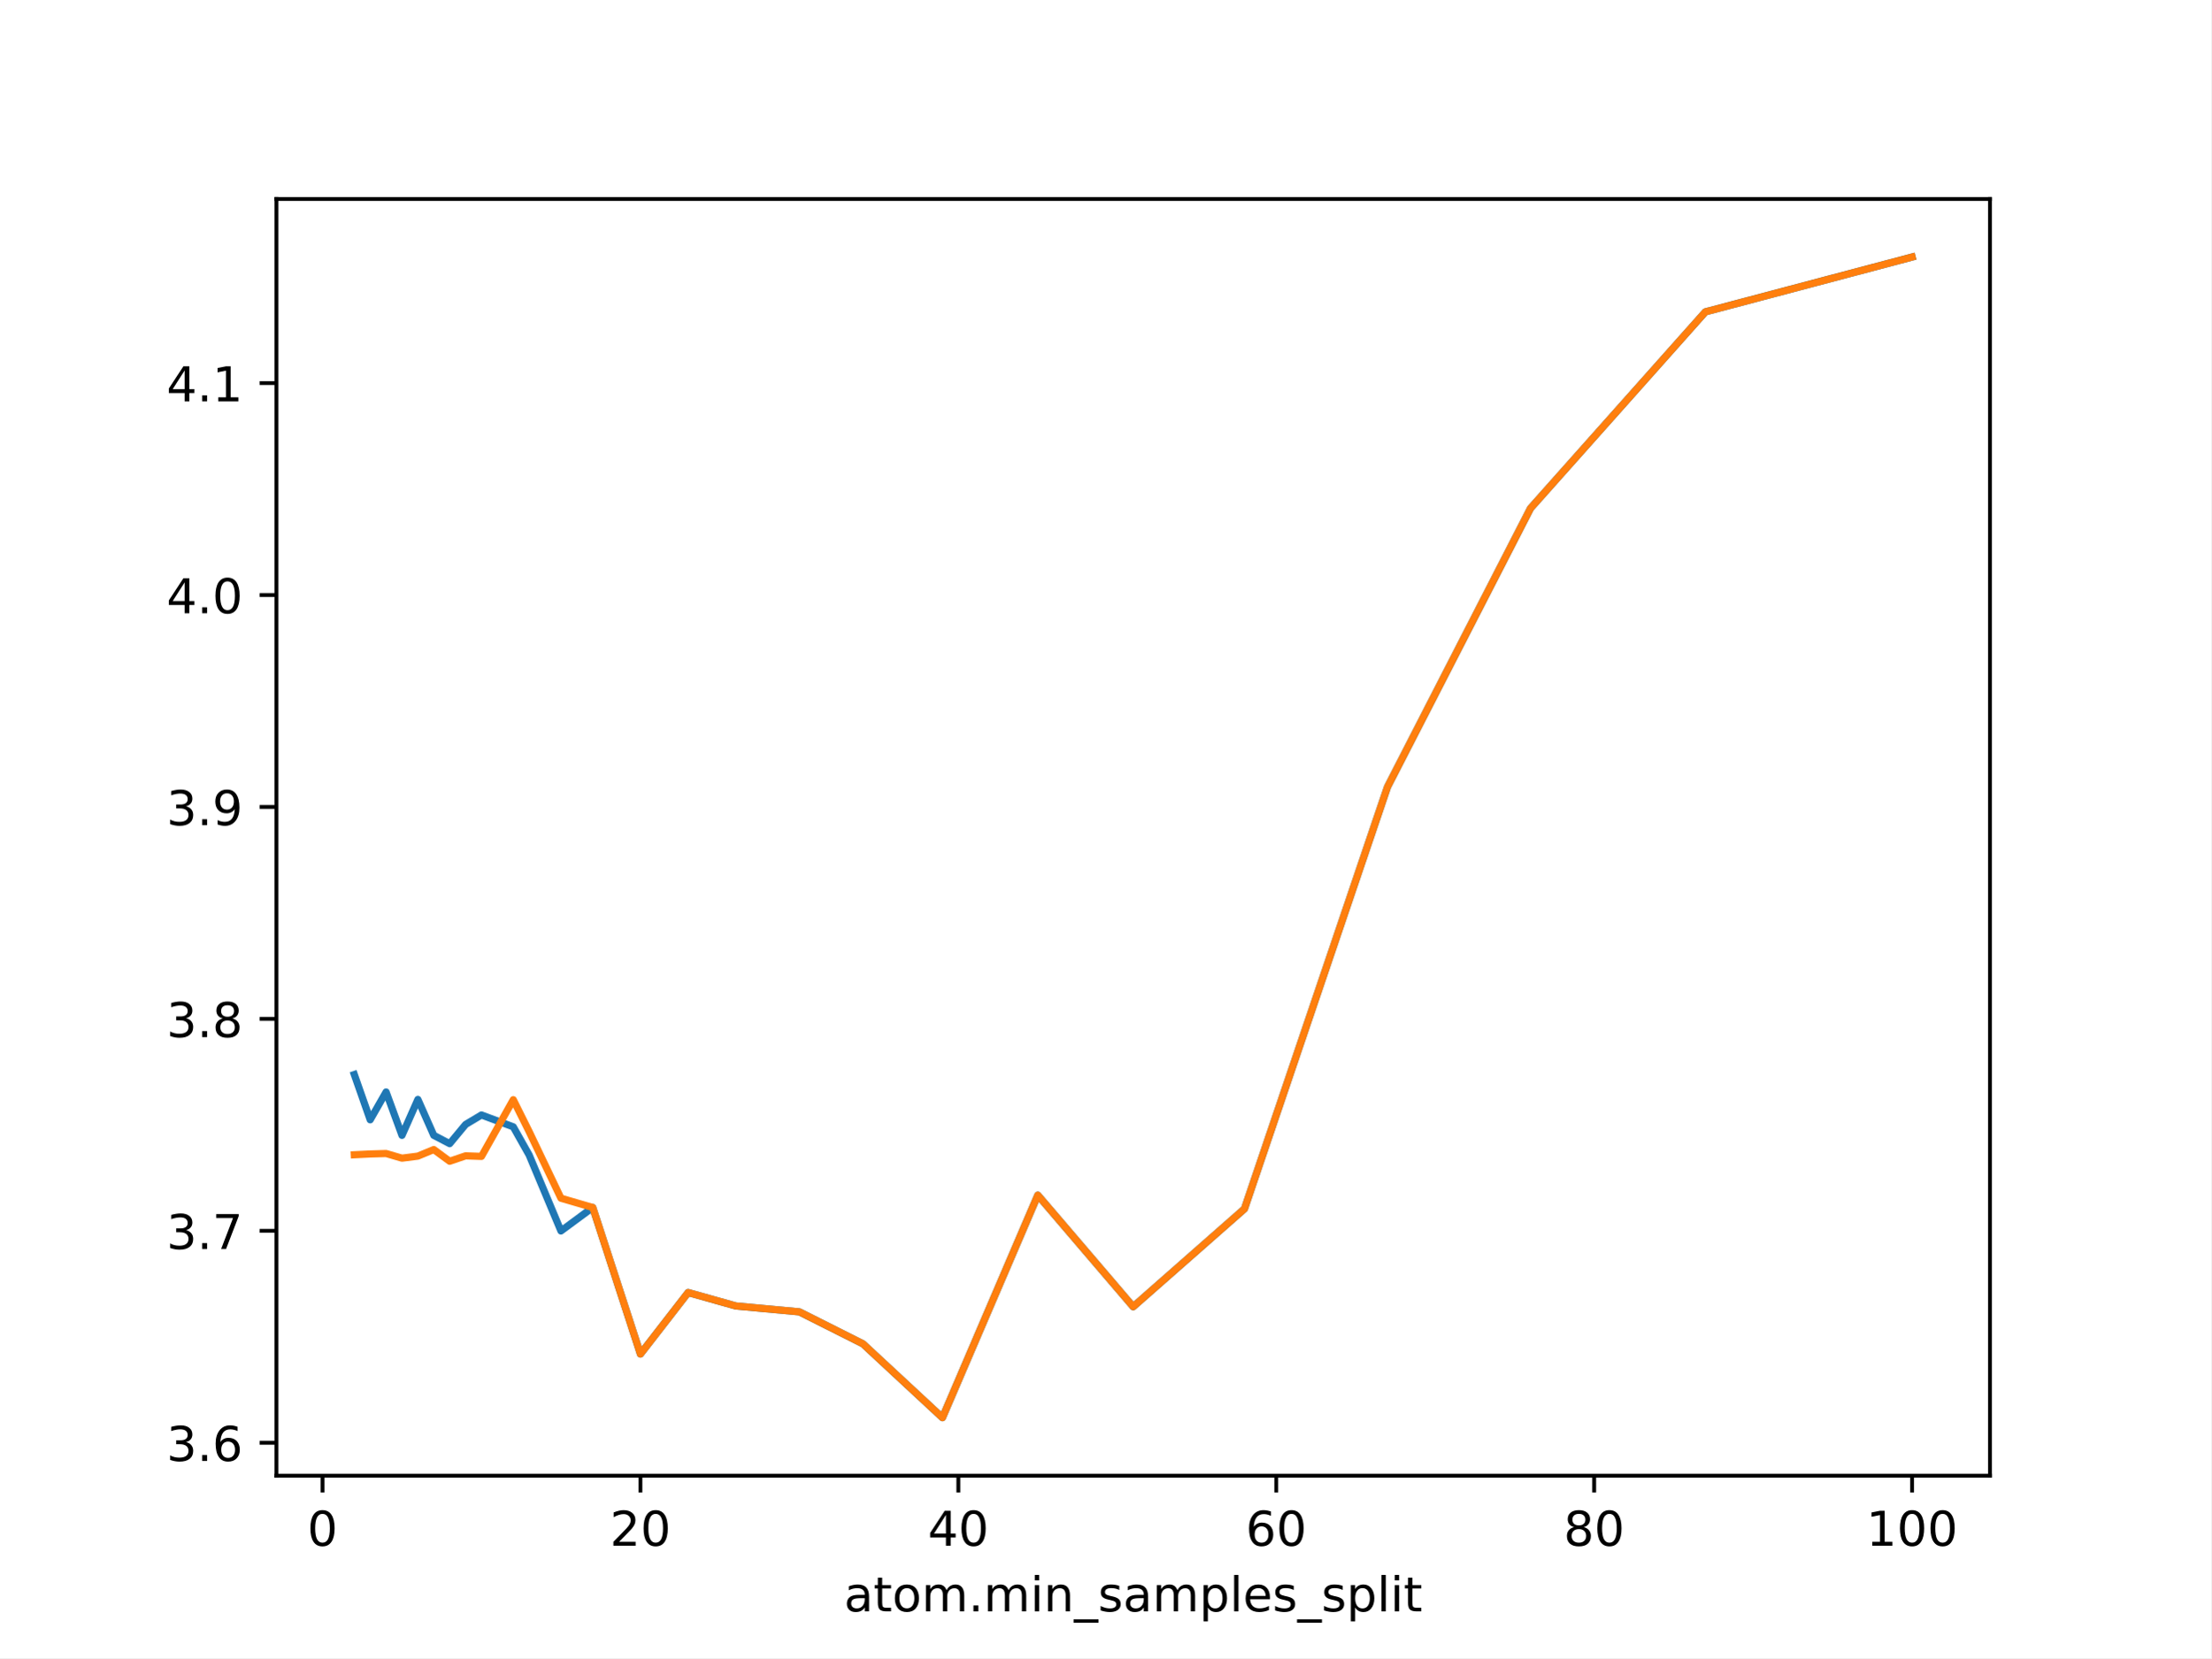
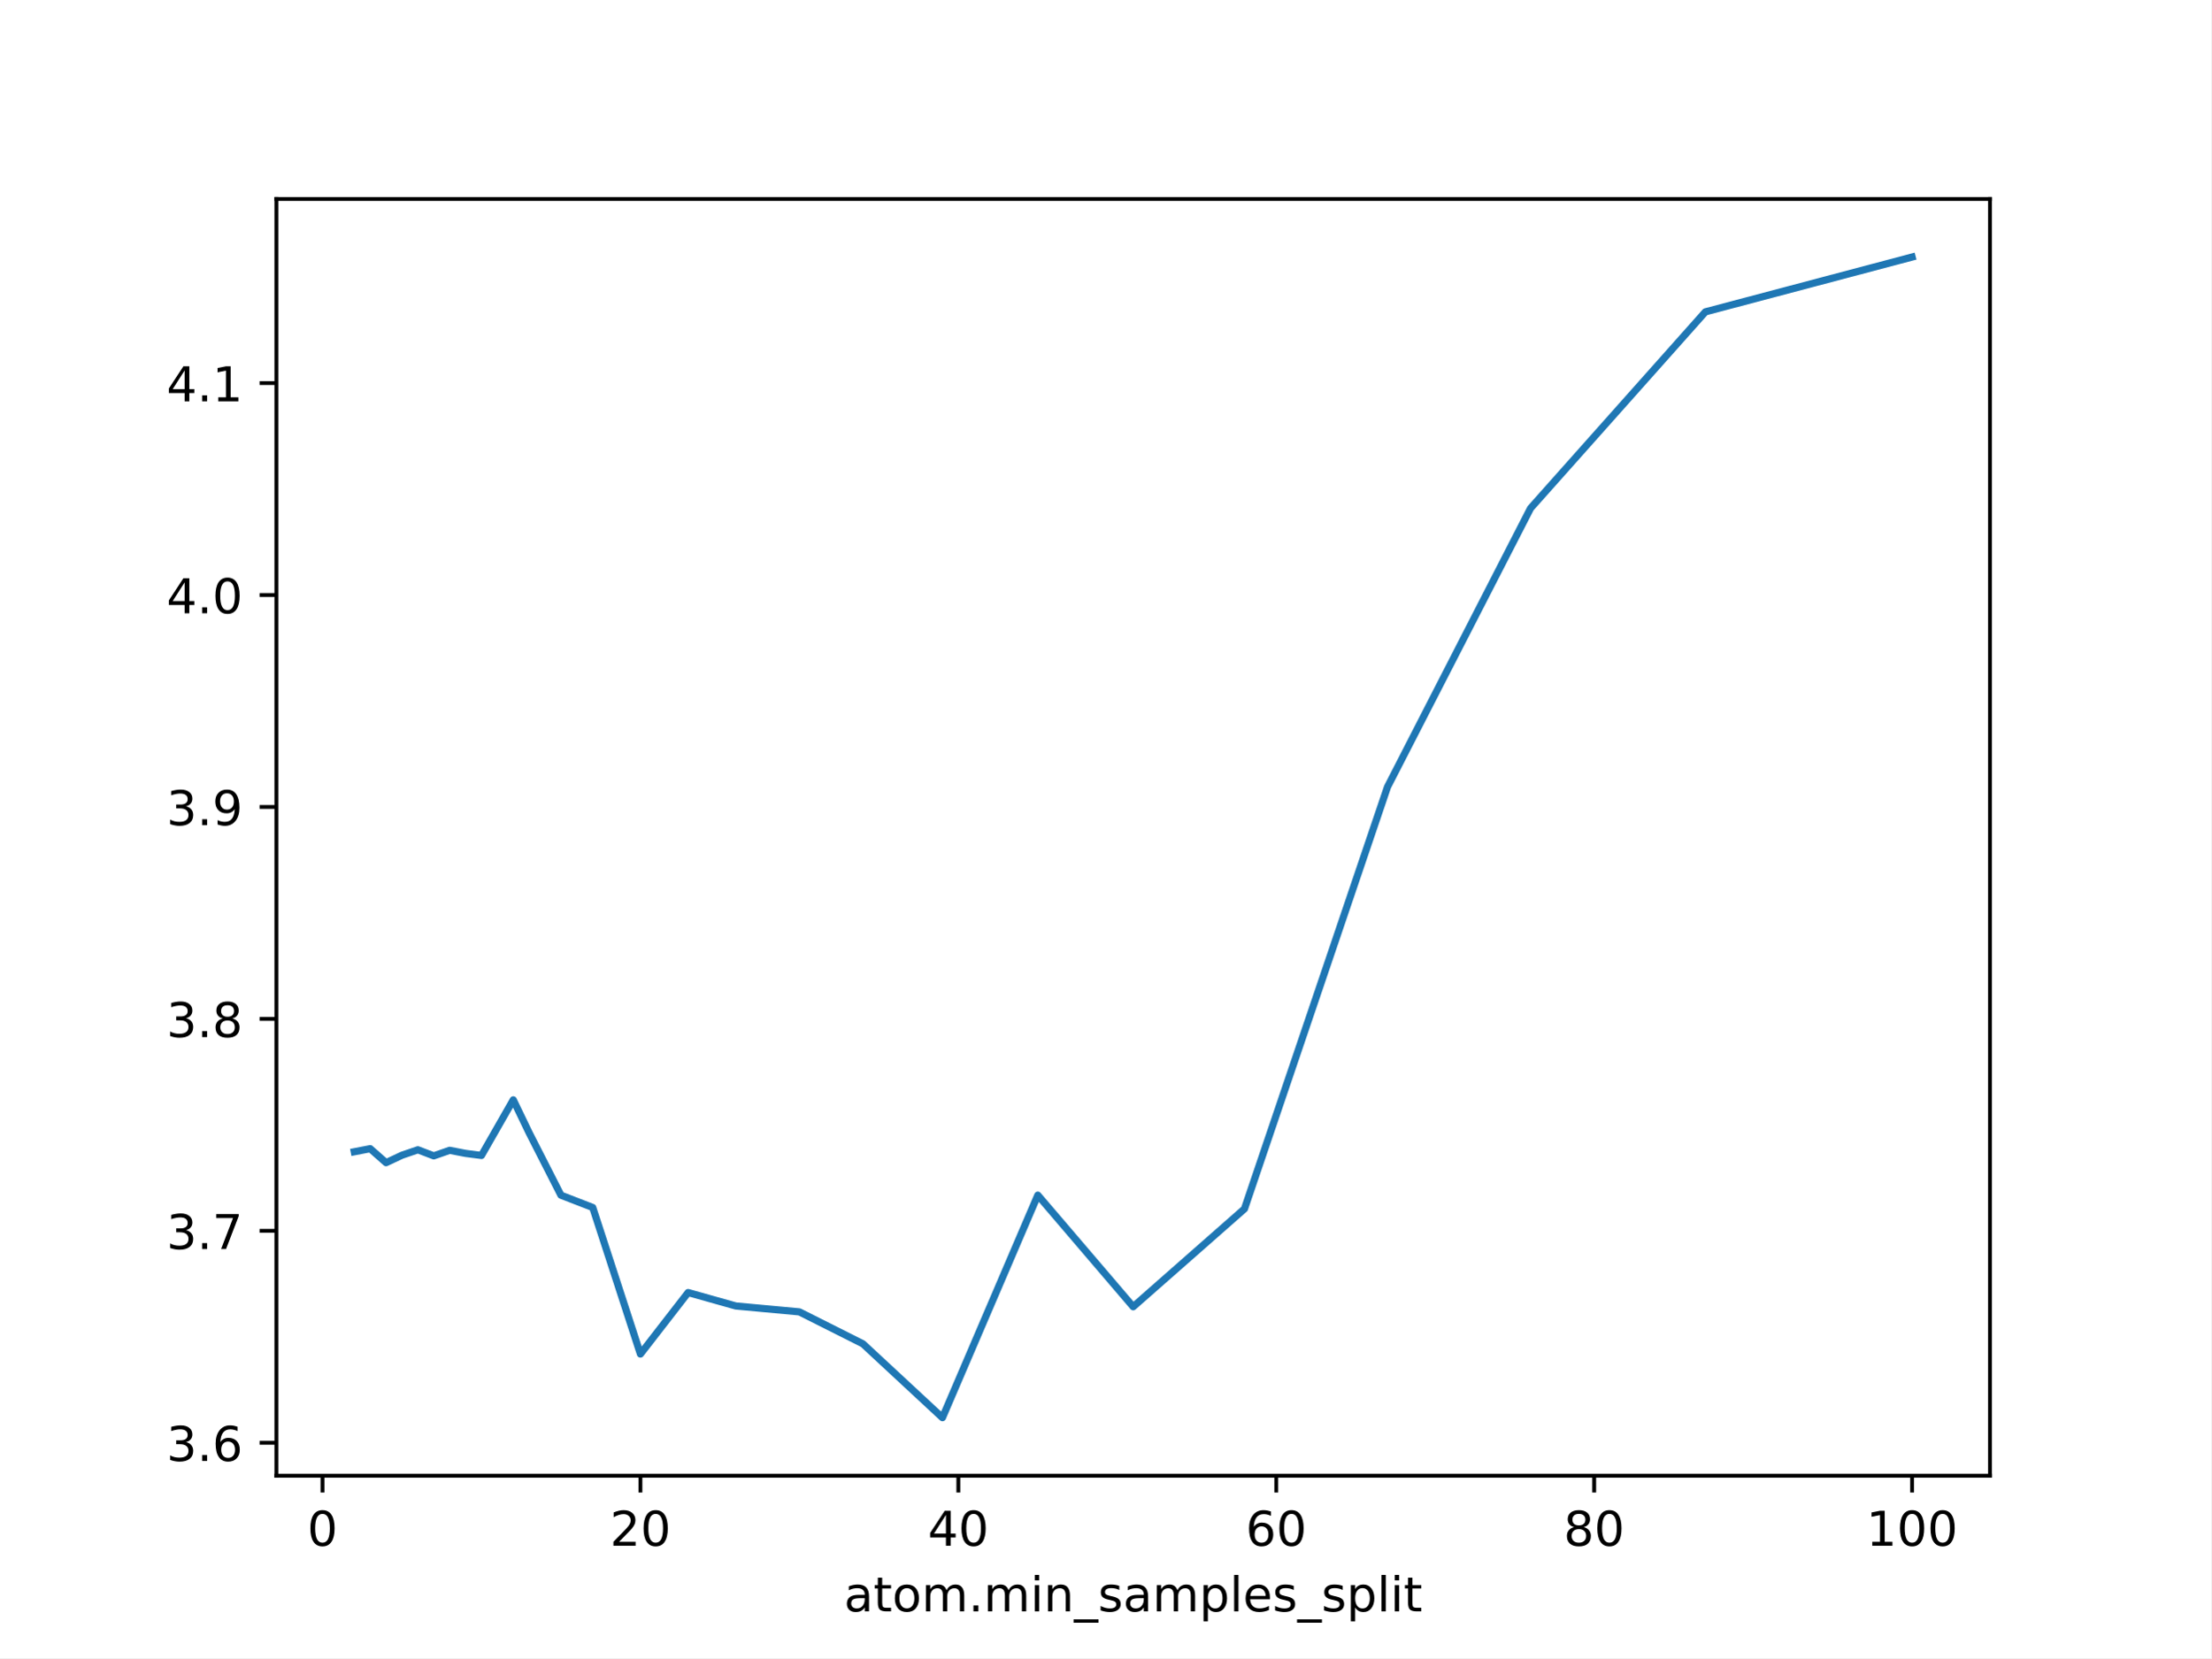
<svg xmlns="http://www.w3.org/2000/svg" xmlns:xlink="http://www.w3.org/1999/xlink" height="345.6pt" version="1.1" viewBox="0 0 460.8 345.6" width="460.8pt">
  <defs>
    <style type="text/css">*{stroke-linecap:butt;stroke-linejoin:round;}</style>
  </defs>
  <g id="figure_1">
    <g id="patch_1">
      <path d="M 0 345.6  L 460.8 345.6  L 460.8 0  L 0 0  z " style="fill:#ffffff;" />
    </g>
    <g id="axes_1">
      <g id="patch_2">
        <path d="M 57.6 307.584  L 414.72 307.584  L 414.72 41.472  L 57.6 41.472  z " style="fill:#ffffff;" />
      </g>
      <g id="matplotlib.axis_1">
        <g id="xtick_1">
          <g id="line2d_1">
            <defs>
-               <path d="M 0 0  L 0 3.5  " id="m33bb40d1e7" style="stroke:#000000;stroke-width:0.8;" />
+               <path d="M 0 0  L 0 3.5  " id="md30e7aa2a2" style="stroke:#000000;stroke-width:0.8;" />
            </defs>
            <g>
-               <use style="stroke:#000000;stroke-width:0.8;" x="67.207" xlink:href="#m33bb40d1e7" y="307.584" />
+               <use style="stroke:#000000;stroke-width:0.8;" x="67.207" xlink:href="#md30e7aa2a2" y="307.584" />
            </g>
          </g>
          <g id="text_1">
            <g transform="translate(64.02587 322.1824)scale(0.1 -0.1)">
              <defs>
                <path d="M 2034 4250  Q 1547 4250 1301 3770  Q 1056 3291 1056 2328  Q 1056 1369 1301 889  Q 1547 409 2034 409  Q 2525 409 2770 889  Q 3016 1369 3016 2328  Q 3016 3291 2770 3770  Q 2525 4250 2034 4250  z M 2034 4750  Q 2819 4750 3233 4129  Q 3647 3509 3647 2328  Q 3647 1150 3233 529  Q 2819 -91 2034 -91  Q 1250 -91 836 529  Q 422 1150 422 2328  Q 422 3509 836 4129  Q 1250 4750 2034 4750  z " id="DejaVuSans-30" transform="scale(0.015625)" />
              </defs>
              <use xlink:href="#DejaVuSans-30" />
            </g>
          </g>
        </g>
        <g id="xtick_2">
          <g id="line2d_2">
            <g>
-               <use style="stroke:#000000;stroke-width:0.8;" x="133.463" xlink:href="#m33bb40d1e7" y="307.584" />
+               <use style="stroke:#000000;stroke-width:0.8;" x="133.463" xlink:href="#md30e7aa2a2" y="307.584" />
            </g>
          </g>
          <g id="text_2">
            <g transform="translate(127.1007 322.1824)scale(0.1 -0.1)">
              <defs>
                <path d="M 1228 531  L 3431 531  L 3431 0  L 469 0  L 469 531  Q 828 903 1448 1529  Q 2069 2156 2228 2338  Q 2531 2678 2651 2914  Q 2772 3150 2772 3378  Q 2772 3750 2511 3984  Q 2250 4219 1831 4219  Q 1534 4219 1204 4116  Q 875 4013 500 3803  L 500 4441  Q 881 4594 1212 4672  Q 1544 4750 1819 4750  Q 2544 4750 2975 4387  Q 3406 4025 3406 3419  Q 3406 3131 3298 2873  Q 3191 2616 2906 2266  Q 2828 2175 2409 1742  Q 1991 1309 1228 531  z " id="DejaVuSans-32" transform="scale(0.015625)" />
              </defs>
              <use xlink:href="#DejaVuSans-32" />
              <use x="63.623" xlink:href="#DejaVuSans-30" />
            </g>
          </g>
        </g>
        <g id="xtick_3">
          <g id="line2d_3">
            <g>
-               <use style="stroke:#000000;stroke-width:0.8;" x="199.719" xlink:href="#m33bb40d1e7" y="307.584" />
+               <use style="stroke:#000000;stroke-width:0.8;" x="199.719" xlink:href="#md30e7aa2a2" y="307.584" />
            </g>
          </g>
          <g id="text_3">
            <g transform="translate(193.3567 322.1824)scale(0.1 -0.1)">
              <defs>
                <path d="M 2419 4116  L 825 1625  L 2419 1625  L 2419 4116  z M 2253 4666  L 3047 4666  L 3047 1625  L 3713 1625  L 3713 1100  L 3047 1100  L 3047 0  L 2419 0  L 2419 1100  L 313 1100  L 313 1709  L 2253 4666  z " id="DejaVuSans-34" transform="scale(0.015625)" />
              </defs>
              <use xlink:href="#DejaVuSans-34" />
              <use x="63.623" xlink:href="#DejaVuSans-30" />
            </g>
          </g>
        </g>
        <g id="xtick_4">
          <g id="line2d_4">
            <g>
-               <use style="stroke:#000000;stroke-width:0.8;" x="265.975" xlink:href="#m33bb40d1e7" y="307.584" />
+               <use style="stroke:#000000;stroke-width:0.8;" x="265.975" xlink:href="#md30e7aa2a2" y="307.584" />
            </g>
          </g>
          <g id="text_4">
            <g transform="translate(259.6127 322.1824)scale(0.1 -0.1)">
              <defs>
                <path d="M 2113 2584  Q 1688 2584 1439 2293  Q 1191 2003 1191 1497  Q 1191 994 1439 701  Q 1688 409 2113 409  Q 2538 409 2786 701  Q 3034 994 3034 1497  Q 3034 2003 2786 2293  Q 2538 2584 2113 2584  z M 3366 4563  L 3366 3988  Q 3128 4100 2886 4159  Q 2644 4219 2406 4219  Q 1781 4219 1451 3797  Q 1122 3375 1075 2522  Q 1259 2794 1537 2939  Q 1816 3084 2150 3084  Q 2853 3084 3261 2657  Q 3669 2231 3669 1497  Q 3669 778 3244 343  Q 2819 -91 2113 -91  Q 1303 -91 875 529  Q 447 1150 447 2328  Q 447 3434 972 4092  Q 1497 4750 2381 4750  Q 2619 4750 2861 4703  Q 3103 4656 3366 4563  z " id="DejaVuSans-36" transform="scale(0.015625)" />
              </defs>
              <use xlink:href="#DejaVuSans-36" />
              <use x="63.623" xlink:href="#DejaVuSans-30" />
            </g>
          </g>
        </g>
        <g id="xtick_5">
          <g id="line2d_5">
            <g>
-               <use style="stroke:#000000;stroke-width:0.8;" x="332.231" xlink:href="#m33bb40d1e7" y="307.584" />
+               <use style="stroke:#000000;stroke-width:0.8;" x="332.231" xlink:href="#md30e7aa2a2" y="307.584" />
            </g>
          </g>
          <g id="text_5">
            <g transform="translate(325.8687 322.1824)scale(0.1 -0.1)">
              <defs>
                <path d="M 2034 2216  Q 1584 2216 1326 1975  Q 1069 1734 1069 1313  Q 1069 891 1326 650  Q 1584 409 2034 409  Q 2484 409 2743 651  Q 3003 894 3003 1313  Q 3003 1734 2745 1975  Q 2488 2216 2034 2216  z M 1403 2484  Q 997 2584 770 2862  Q 544 3141 544 3541  Q 544 4100 942 4425  Q 1341 4750 2034 4750  Q 2731 4750 3128 4425  Q 3525 4100 3525 3541  Q 3525 3141 3298 2862  Q 3072 2584 2669 2484  Q 3125 2378 3379 2068  Q 3634 1759 3634 1313  Q 3634 634 3220 271  Q 2806 -91 2034 -91  Q 1263 -91 848 271  Q 434 634 434 1313  Q 434 1759 690 2068  Q 947 2378 1403 2484  z M 1172 3481  Q 1172 3119 1398 2916  Q 1625 2713 2034 2713  Q 2441 2713 2670 2916  Q 2900 3119 2900 3481  Q 2900 3844 2670 4047  Q 2441 4250 2034 4250  Q 1625 4250 1398 4047  Q 1172 3844 1172 3481  z " id="DejaVuSans-38" transform="scale(0.015625)" />
              </defs>
              <use xlink:href="#DejaVuSans-38" />
              <use x="63.623" xlink:href="#DejaVuSans-30" />
            </g>
          </g>
        </g>
        <g id="xtick_6">
          <g id="line2d_6">
            <g>
-               <use style="stroke:#000000;stroke-width:0.8;" x="398.487" xlink:href="#m33bb40d1e7" y="307.584" />
+               <use style="stroke:#000000;stroke-width:0.8;" x="398.487" xlink:href="#md30e7aa2a2" y="307.584" />
            </g>
          </g>
          <g id="text_6">
            <g transform="translate(388.9435 322.1824)scale(0.1 -0.1)">
              <defs>
                <path d="M 794 531  L 1825 531  L 1825 4091  L 703 3866  L 703 4441  L 1819 4666  L 2450 4666  L 2450 531  L 3481 531  L 3481 0  L 794 0  L 794 531  z " id="DejaVuSans-31" transform="scale(0.015625)" />
              </defs>
              <use xlink:href="#DejaVuSans-31" />
              <use x="63.623" xlink:href="#DejaVuSans-30" />
              <use x="127.246" xlink:href="#DejaVuSans-30" />
            </g>
          </g>
        </g>
        <g id="text_7">
          <g transform="translate(175.8881 335.8606)scale(0.1 -0.1)">
            <defs>
              <path d="M 2194 1759  Q 1497 1759 1228 1600  Q 959 1441 959 1056  Q 959 750 1161 570  Q 1363 391 1709 391  Q 2188 391 2477 730  Q 2766 1069 2766 1631  L 2766 1759  L 2194 1759  z M 3341 1997  L 3341 0  L 2766 0  L 2766 531  Q 2569 213 2275 61  Q 1981 -91 1556 -91  Q 1019 -91 701 211  Q 384 513 384 1019  Q 384 1609 779 1909  Q 1175 2209 1959 2209  L 2766 2209  L 2766 2266  Q 2766 2663 2505 2880  Q 2244 3097 1772 3097  Q 1472 3097 1187 3025  Q 903 2953 641 2809  L 641 3341  Q 956 3463 1253 3523  Q 1550 3584 1831 3584  Q 2591 3584 2966 3190  Q 3341 2797 3341 1997  z " id="DejaVuSans-61" transform="scale(0.015625)" />
              <path d="M 1172 4494  L 1172 3500  L 2356 3500  L 2356 3053  L 1172 3053  L 1172 1153  Q 1172 725 1289 603  Q 1406 481 1766 481  L 2356 481  L 2356 0  L 1766 0  Q 1100 0 847 248  Q 594 497 594 1153  L 594 3053  L 172 3053  L 172 3500  L 594 3500  L 594 4494  L 1172 4494  z " id="DejaVuSans-74" transform="scale(0.015625)" />
              <path d="M 1959 3097  Q 1497 3097 1228 2736  Q 959 2375 959 1747  Q 959 1119 1226 758  Q 1494 397 1959 397  Q 2419 397 2687 759  Q 2956 1122 2956 1747  Q 2956 2369 2687 2733  Q 2419 3097 1959 3097  z M 1959 3584  Q 2709 3584 3137 3096  Q 3566 2609 3566 1747  Q 3566 888 3137 398  Q 2709 -91 1959 -91  Q 1206 -91 779 398  Q 353 888 353 1747  Q 353 2609 779 3096  Q 1206 3584 1959 3584  z " id="DejaVuSans-6f" transform="scale(0.015625)" />
              <path d="M 3328 2828  Q 3544 3216 3844 3400  Q 4144 3584 4550 3584  Q 5097 3584 5394 3201  Q 5691 2819 5691 2113  L 5691 0  L 5113 0  L 5113 2094  Q 5113 2597 4934 2840  Q 4756 3084 4391 3084  Q 3944 3084 3684 2787  Q 3425 2491 3425 1978  L 3425 0  L 2847 0  L 2847 2094  Q 2847 2600 2669 2842  Q 2491 3084 2119 3084  Q 1678 3084 1418 2786  Q 1159 2488 1159 1978  L 1159 0  L 581 0  L 581 3500  L 1159 3500  L 1159 2956  Q 1356 3278 1631 3431  Q 1906 3584 2284 3584  Q 2666 3584 2933 3390  Q 3200 3197 3328 2828  z " id="DejaVuSans-6d" transform="scale(0.015625)" />
              <path d="M 684 794  L 1344 794  L 1344 0  L 684 0  L 684 794  z " id="DejaVuSans-2e" transform="scale(0.015625)" />
              <path d="M 603 3500  L 1178 3500  L 1178 0  L 603 0  L 603 3500  z M 603 4863  L 1178 4863  L 1178 4134  L 603 4134  L 603 4863  z " id="DejaVuSans-69" transform="scale(0.015625)" />
              <path d="M 3513 2113  L 3513 0  L 2938 0  L 2938 2094  Q 2938 2591 2744 2837  Q 2550 3084 2163 3084  Q 1697 3084 1428 2787  Q 1159 2491 1159 1978  L 1159 0  L 581 0  L 581 3500  L 1159 3500  L 1159 2956  Q 1366 3272 1645 3428  Q 1925 3584 2291 3584  Q 2894 3584 3203 3211  Q 3513 2838 3513 2113  z " id="DejaVuSans-6e" transform="scale(0.015625)" />
              <path d="M 3263 -1063  L 3263 -1509  L -63 -1509  L -63 -1063  L 3263 -1063  z " id="DejaVuSans-5f" transform="scale(0.015625)" />
              <path d="M 2834 3397  L 2834 2853  Q 2591 2978 2328 3040  Q 2066 3103 1784 3103  Q 1356 3103 1142 2972  Q 928 2841 928 2578  Q 928 2378 1081 2264  Q 1234 2150 1697 2047  L 1894 2003  Q 2506 1872 2764 1633  Q 3022 1394 3022 966  Q 3022 478 2636 193  Q 2250 -91 1575 -91  Q 1294 -91 989 -36  Q 684 19 347 128  L 347 722  Q 666 556 975 473  Q 1284 391 1588 391  Q 1994 391 2212 530  Q 2431 669 2431 922  Q 2431 1156 2273 1281  Q 2116 1406 1581 1522  L 1381 1569  Q 847 1681 609 1914  Q 372 2147 372 2553  Q 372 3047 722 3315  Q 1072 3584 1716 3584  Q 2034 3584 2315 3537  Q 2597 3491 2834 3397  z " id="DejaVuSans-73" transform="scale(0.015625)" />
              <path d="M 1159 525  L 1159 -1331  L 581 -1331  L 581 3500  L 1159 3500  L 1159 2969  Q 1341 3281 1617 3432  Q 1894 3584 2278 3584  Q 2916 3584 3314 3078  Q 3713 2572 3713 1747  Q 3713 922 3314 415  Q 2916 -91 2278 -91  Q 1894 -91 1617 61  Q 1341 213 1159 525  z M 3116 1747  Q 3116 2381 2855 2742  Q 2594 3103 2138 3103  Q 1681 3103 1420 2742  Q 1159 2381 1159 1747  Q 1159 1113 1420 752  Q 1681 391 2138 391  Q 2594 391 2855 752  Q 3116 1113 3116 1747  z " id="DejaVuSans-70" transform="scale(0.015625)" />
              <path d="M 603 4863  L 1178 4863  L 1178 0  L 603 0  L 603 4863  z " id="DejaVuSans-6c" transform="scale(0.015625)" />
              <path d="M 3597 1894  L 3597 1613  L 953 1613  Q 991 1019 1311 708  Q 1631 397 2203 397  Q 2534 397 2845 478  Q 3156 559 3463 722  L 3463 178  Q 3153 47 2828 -22  Q 2503 -91 2169 -91  Q 1331 -91 842 396  Q 353 884 353 1716  Q 353 2575 817 3079  Q 1281 3584 2069 3584  Q 2775 3584 3186 3129  Q 3597 2675 3597 1894  z M 3022 2063  Q 3016 2534 2758 2815  Q 2500 3097 2075 3097  Q 1594 3097 1305 2825  Q 1016 2553 972 2059  L 3022 2063  z " id="DejaVuSans-65" transform="scale(0.015625)" />
            </defs>
            <use xlink:href="#DejaVuSans-61" />
            <use x="61.279" xlink:href="#DejaVuSans-74" />
            <use x="100.488" xlink:href="#DejaVuSans-6f" />
            <use x="161.67" xlink:href="#DejaVuSans-6d" />
            <use x="259.082" xlink:href="#DejaVuSans-2e" />
            <use x="290.869" xlink:href="#DejaVuSans-6d" />
            <use x="388.281" xlink:href="#DejaVuSans-69" />
            <use x="416.064" xlink:href="#DejaVuSans-6e" />
            <use x="479.443" xlink:href="#DejaVuSans-5f" />
            <use x="529.443" xlink:href="#DejaVuSans-73" />
            <use x="581.543" xlink:href="#DejaVuSans-61" />
            <use x="642.822" xlink:href="#DejaVuSans-6d" />
            <use x="740.234" xlink:href="#DejaVuSans-70" />
            <use x="803.711" xlink:href="#DejaVuSans-6c" />
            <use x="831.494" xlink:href="#DejaVuSans-65" />
            <use x="893.018" xlink:href="#DejaVuSans-73" />
            <use x="945.117" xlink:href="#DejaVuSans-5f" />
            <use x="995.117" xlink:href="#DejaVuSans-73" />
            <use x="1047.217" xlink:href="#DejaVuSans-70" />
            <use x="1110.693" xlink:href="#DejaVuSans-6c" />
            <use x="1138.477" xlink:href="#DejaVuSans-69" />
            <use x="1166.26" xlink:href="#DejaVuSans-74" />
          </g>
        </g>
      </g>
      <g id="matplotlib.axis_2">
        <g id="ytick_1">
          <g id="line2d_7">
            <defs>
-               <path d="M 0 0  L -3.5 0  " id="m64feb87bf0" style="stroke:#000000;stroke-width:0.8;" />
+               <path d="M 0 0  L -3.5 0  " id="m183a70df7b" style="stroke:#000000;stroke-width:0.8;" />
            </defs>
            <g>
-               <use style="stroke:#000000;stroke-width:0.8;" x="57.6" xlink:href="#m64feb87bf0" y="300.715" />
+               <use style="stroke:#000000;stroke-width:0.8;" x="57.6" xlink:href="#m183a70df7b" y="300.715" />
            </g>
          </g>
          <g id="text_8">
            <g transform="translate(34.69687 304.5138)scale(0.1 -0.1)">
              <defs>
                <path d="M 2597 2516  Q 3050 2419 3304 2112  Q 3559 1806 3559 1356  Q 3559 666 3084 287  Q 2609 -91 1734 -91  Q 1441 -91 1130 -33  Q 819 25 488 141  L 488 750  Q 750 597 1062 519  Q 1375 441 1716 441  Q 2309 441 2620 675  Q 2931 909 2931 1356  Q 2931 1769 2642 2001  Q 2353 2234 1838 2234  L 1294 2234  L 1294 2753  L 1863 2753  Q 2328 2753 2575 2939  Q 2822 3125 2822 3475  Q 2822 3834 2567 4026  Q 2313 4219 1838 4219  Q 1578 4219 1281 4162  Q 984 4106 628 3988  L 628 4550  Q 988 4650 1302 4700  Q 1616 4750 1894 4750  Q 2613 4750 3031 4423  Q 3450 4097 3450 3541  Q 3450 3153 3228 2886  Q 3006 2619 2597 2516  z " id="DejaVuSans-33" transform="scale(0.015625)" />
              </defs>
              <use xlink:href="#DejaVuSans-33" />
              <use x="63.623" xlink:href="#DejaVuSans-2e" />
              <use x="95.41" xlink:href="#DejaVuSans-36" />
            </g>
          </g>
        </g>
        <g id="ytick_2">
          <g id="line2d_8">
            <g>
-               <use style="stroke:#000000;stroke-width:0.8;" x="57.6" xlink:href="#m64feb87bf0" y="256.54" />
+               <use style="stroke:#000000;stroke-width:0.8;" x="57.6" xlink:href="#m183a70df7b" y="256.54" />
            </g>
          </g>
          <g id="text_9">
            <g transform="translate(34.69687 260.339)scale(0.1 -0.1)">
              <defs>
                <path d="M 525 4666  L 3525 4666  L 3525 4397  L 1831 0  L 1172 0  L 2766 4134  L 525 4134  L 525 4666  z " id="DejaVuSans-37" transform="scale(0.015625)" />
              </defs>
              <use xlink:href="#DejaVuSans-33" />
              <use x="63.623" xlink:href="#DejaVuSans-2e" />
              <use x="95.41" xlink:href="#DejaVuSans-37" />
            </g>
          </g>
        </g>
        <g id="ytick_3">
          <g id="line2d_9">
            <g>
-               <use style="stroke:#000000;stroke-width:0.8;" x="57.6" xlink:href="#m64feb87bf0" y="212.365" />
+               <use style="stroke:#000000;stroke-width:0.8;" x="57.6" xlink:href="#m183a70df7b" y="212.365" />
            </g>
          </g>
          <g id="text_10">
            <g transform="translate(34.69687 216.1642)scale(0.1 -0.1)">
              <use xlink:href="#DejaVuSans-33" />
              <use x="63.623" xlink:href="#DejaVuSans-2e" />
              <use x="95.41" xlink:href="#DejaVuSans-38" />
            </g>
          </g>
        </g>
        <g id="ytick_4">
          <g id="line2d_10">
            <g>
-               <use style="stroke:#000000;stroke-width:0.8;" x="57.6" xlink:href="#m64feb87bf0" y="168.19" />
+               <use style="stroke:#000000;stroke-width:0.8;" x="57.6" xlink:href="#m183a70df7b" y="168.19" />
            </g>
          </g>
          <g id="text_11">
            <g transform="translate(34.69687 171.9894)scale(0.1 -0.1)">
              <defs>
                <path d="M 703 97  L 703 672  Q 941 559 1184 500  Q 1428 441 1663 441  Q 2288 441 2617 861  Q 2947 1281 2994 2138  Q 2813 1869 2534 1725  Q 2256 1581 1919 1581  Q 1219 1581 811 2004  Q 403 2428 403 3163  Q 403 3881 828 4315  Q 1253 4750 1959 4750  Q 2769 4750 3195 4129  Q 3622 3509 3622 2328  Q 3622 1225 3098 567  Q 2575 -91 1691 -91  Q 1453 -91 1209 -44  Q 966 3 703 97  z M 1959 2075  Q 2384 2075 2632 2365  Q 2881 2656 2881 3163  Q 2881 3666 2632 3958  Q 2384 4250 1959 4250  Q 1534 4250 1286 3958  Q 1038 3666 1038 3163  Q 1038 2656 1286 2365  Q 1534 2075 1959 2075  z " id="DejaVuSans-39" transform="scale(0.015625)" />
              </defs>
              <use xlink:href="#DejaVuSans-33" />
              <use x="63.623" xlink:href="#DejaVuSans-2e" />
              <use x="95.41" xlink:href="#DejaVuSans-39" />
            </g>
          </g>
        </g>
        <g id="ytick_5">
          <g id="line2d_11">
            <g>
-               <use style="stroke:#000000;stroke-width:0.8;" x="57.6" xlink:href="#m64feb87bf0" y="124.015" />
+               <use style="stroke:#000000;stroke-width:0.8;" x="57.6" xlink:href="#m183a70df7b" y="124.015" />
            </g>
          </g>
          <g id="text_12">
            <g transform="translate(34.69687 127.8146)scale(0.1 -0.1)">
              <use xlink:href="#DejaVuSans-34" />
              <use x="63.623" xlink:href="#DejaVuSans-2e" />
              <use x="95.41" xlink:href="#DejaVuSans-30" />
            </g>
          </g>
        </g>
        <g id="ytick_6">
          <g id="line2d_12">
            <g>
-               <use style="stroke:#000000;stroke-width:0.8;" x="57.6" xlink:href="#m64feb87bf0" y="79.841" />
+               <use style="stroke:#000000;stroke-width:0.8;" x="57.6" xlink:href="#m183a70df7b" y="79.841" />
            </g>
          </g>
          <g id="text_13">
            <g transform="translate(34.69687 83.63979)scale(0.1 -0.1)">
              <use xlink:href="#DejaVuSans-34" />
              <use x="63.623" xlink:href="#DejaVuSans-2e" />
              <use x="95.41" xlink:href="#DejaVuSans-31" />
            </g>
          </g>
        </g>
      </g>
      <g id="line2d_13">
-         <path clip-path="url(#pd9093bb63d)" d="M 73.833 223.972  L 77.146 233.398  L 80.458 227.608  L 83.771 236.643  L 87.084 229.16  L 90.397 236.643  L 93.71 238.373  L 97.022 234.381  L 100.335 232.396  L 106.961 234.865  L 110.274 240.748  L 116.899 256.574  L 123.525 251.682  L 133.463 282.225  L 143.402 269.407  L 153.34 272.207  L 166.591 273.438  L 179.842 280.105  L 196.406 295.488  L 216.283 249.108  L 236.16 272.368  L 259.35 251.963  L 289.165 164.007  L 318.98 105.928  L 355.421 64.991  L 398.487 53.568  " style="fill:none;stroke:#1f77b4;stroke-linecap:square;stroke-width:1.5;" />
-       </g>
-       <g id="line2d_14">
-         <path clip-path="url(#pd9093bb63d)" d="M 73.833 240.69  L 77.146 240.526  L 80.458 240.431  L 83.771 241.399  L 87.084 240.972  L 90.397 239.605  L 93.71 242.044  L 97.022 240.913  L 100.335 241.027  L 106.961 229.218  L 110.274 235.867  L 116.899 249.747  L 123.525 251.682  L 133.463 282.225  L 143.402 269.407  L 153.34 272.207  L 166.591 273.438  L 179.842 280.105  L 196.406 295.488  L 216.283 249.108  L 236.16 272.368  L 259.35 251.963  L 289.165 164.007  L 318.98 105.928  L 355.421 64.991  L 398.487 53.568  " style="fill:none;stroke:#ff7f0e;stroke-linecap:square;stroke-width:1.5;" />
+         <path clip-path="url(#p0ef63e7b95)" d="M 73.833 240.067  L 77.146 239.424  L 80.458 242.339  L 83.771 240.784  L 87.084 239.652  L 90.397 240.918  L 93.71 239.763  L 97.022 240.403  L 100.335 240.834  L 106.961 229.245  L 110.274 236.12  L 116.899 249.117  L 123.525 251.682  L 133.463 282.225  L 143.402 269.407  L 153.34 272.207  L 166.591 273.438  L 179.842 280.105  L 196.406 295.488  L 216.283 249.108  L 236.16 272.368  L 259.35 251.963  L 289.165 164.007  L 318.98 105.928  L 355.421 64.991  L 398.487 53.568  " style="fill:none;stroke:#1f77b4;stroke-linecap:square;stroke-width:1.5;" />
      </g>
      <g id="patch_3">
        <path d="M 57.6 307.584  L 57.6 41.472  " style="fill:none;stroke:#000000;stroke-linecap:square;stroke-linejoin:miter;stroke-width:0.8;" />
      </g>
      <g id="patch_4">
        <path d="M 414.72 307.584  L 414.72 41.472  " style="fill:none;stroke:#000000;stroke-linecap:square;stroke-linejoin:miter;stroke-width:0.8;" />
      </g>
      <g id="patch_5">
        <path d="M 57.6 307.584  L 414.72 307.584  " style="fill:none;stroke:#000000;stroke-linecap:square;stroke-linejoin:miter;stroke-width:0.8;" />
      </g>
      <g id="patch_6">
        <path d="M 57.6 41.472  L 414.72 41.472  " style="fill:none;stroke:#000000;stroke-linecap:square;stroke-linejoin:miter;stroke-width:0.8;" />
      </g>
    </g>
  </g>
  <defs>
-     <clipPath id="pd9093bb63d">
+     <clipPath id="p0ef63e7b95">
      <rect height="266.112" width="357.12" x="57.6" y="41.472" />
    </clipPath>
  </defs>
</svg>
